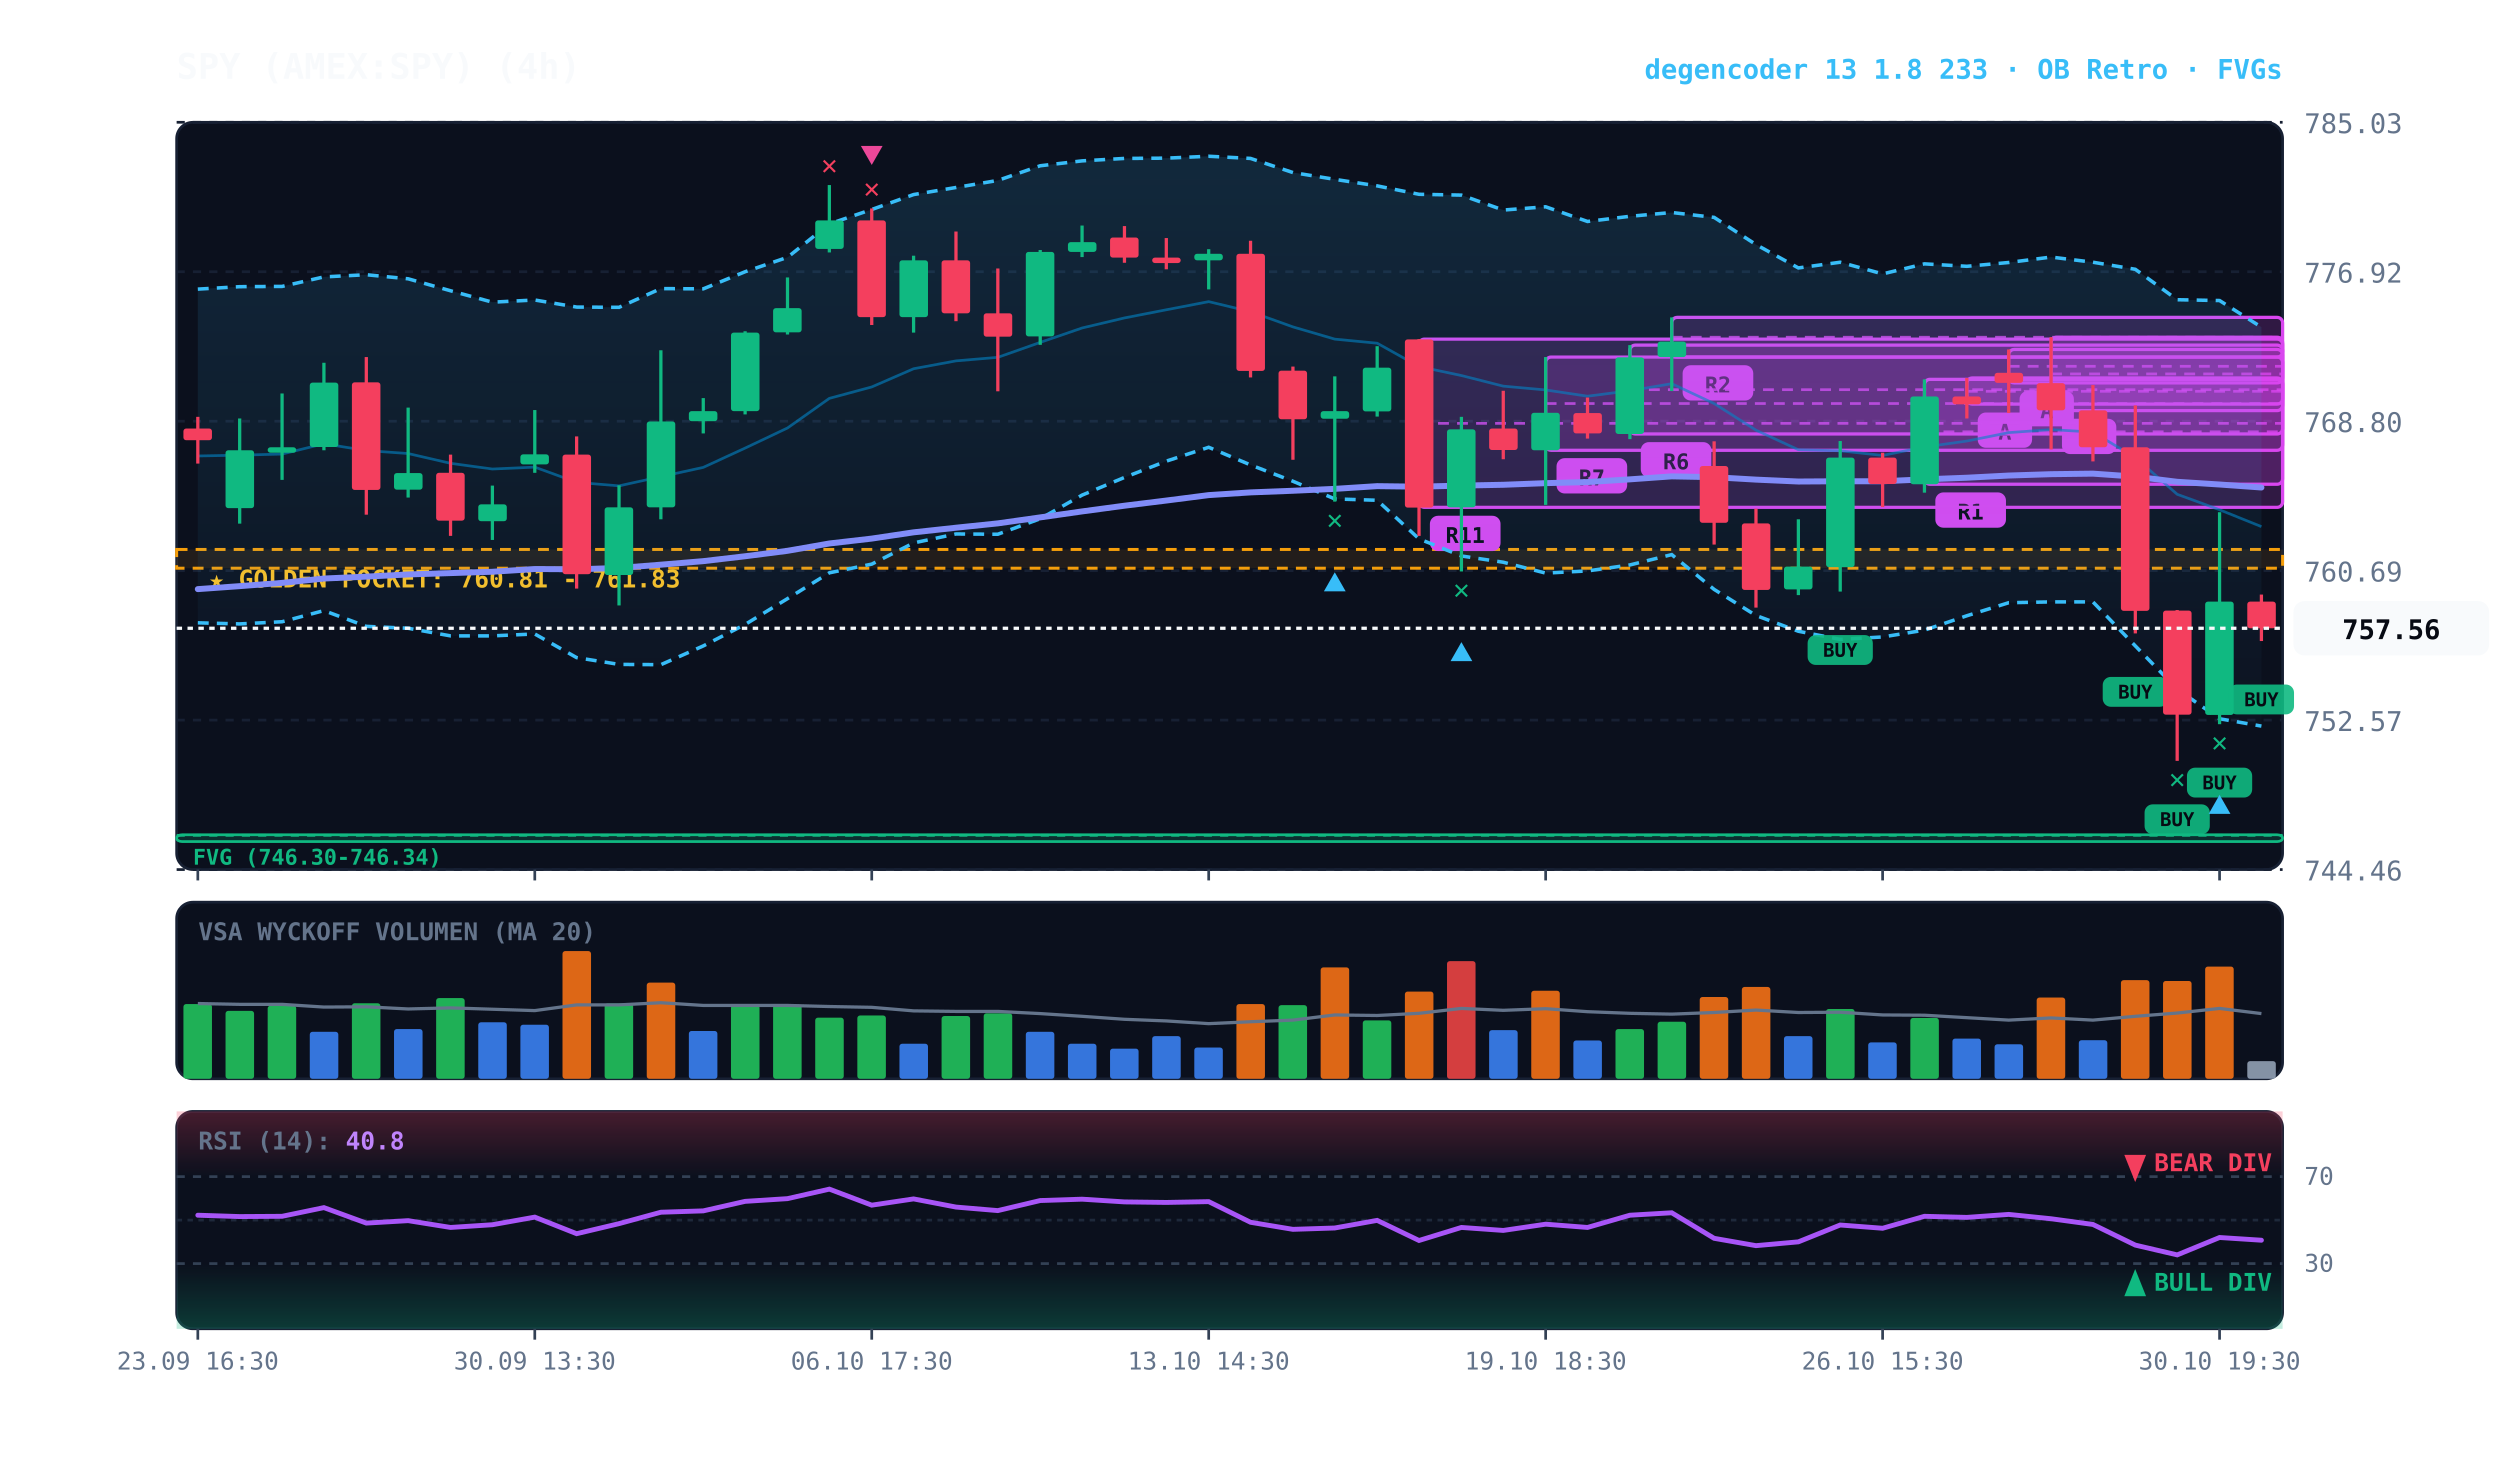
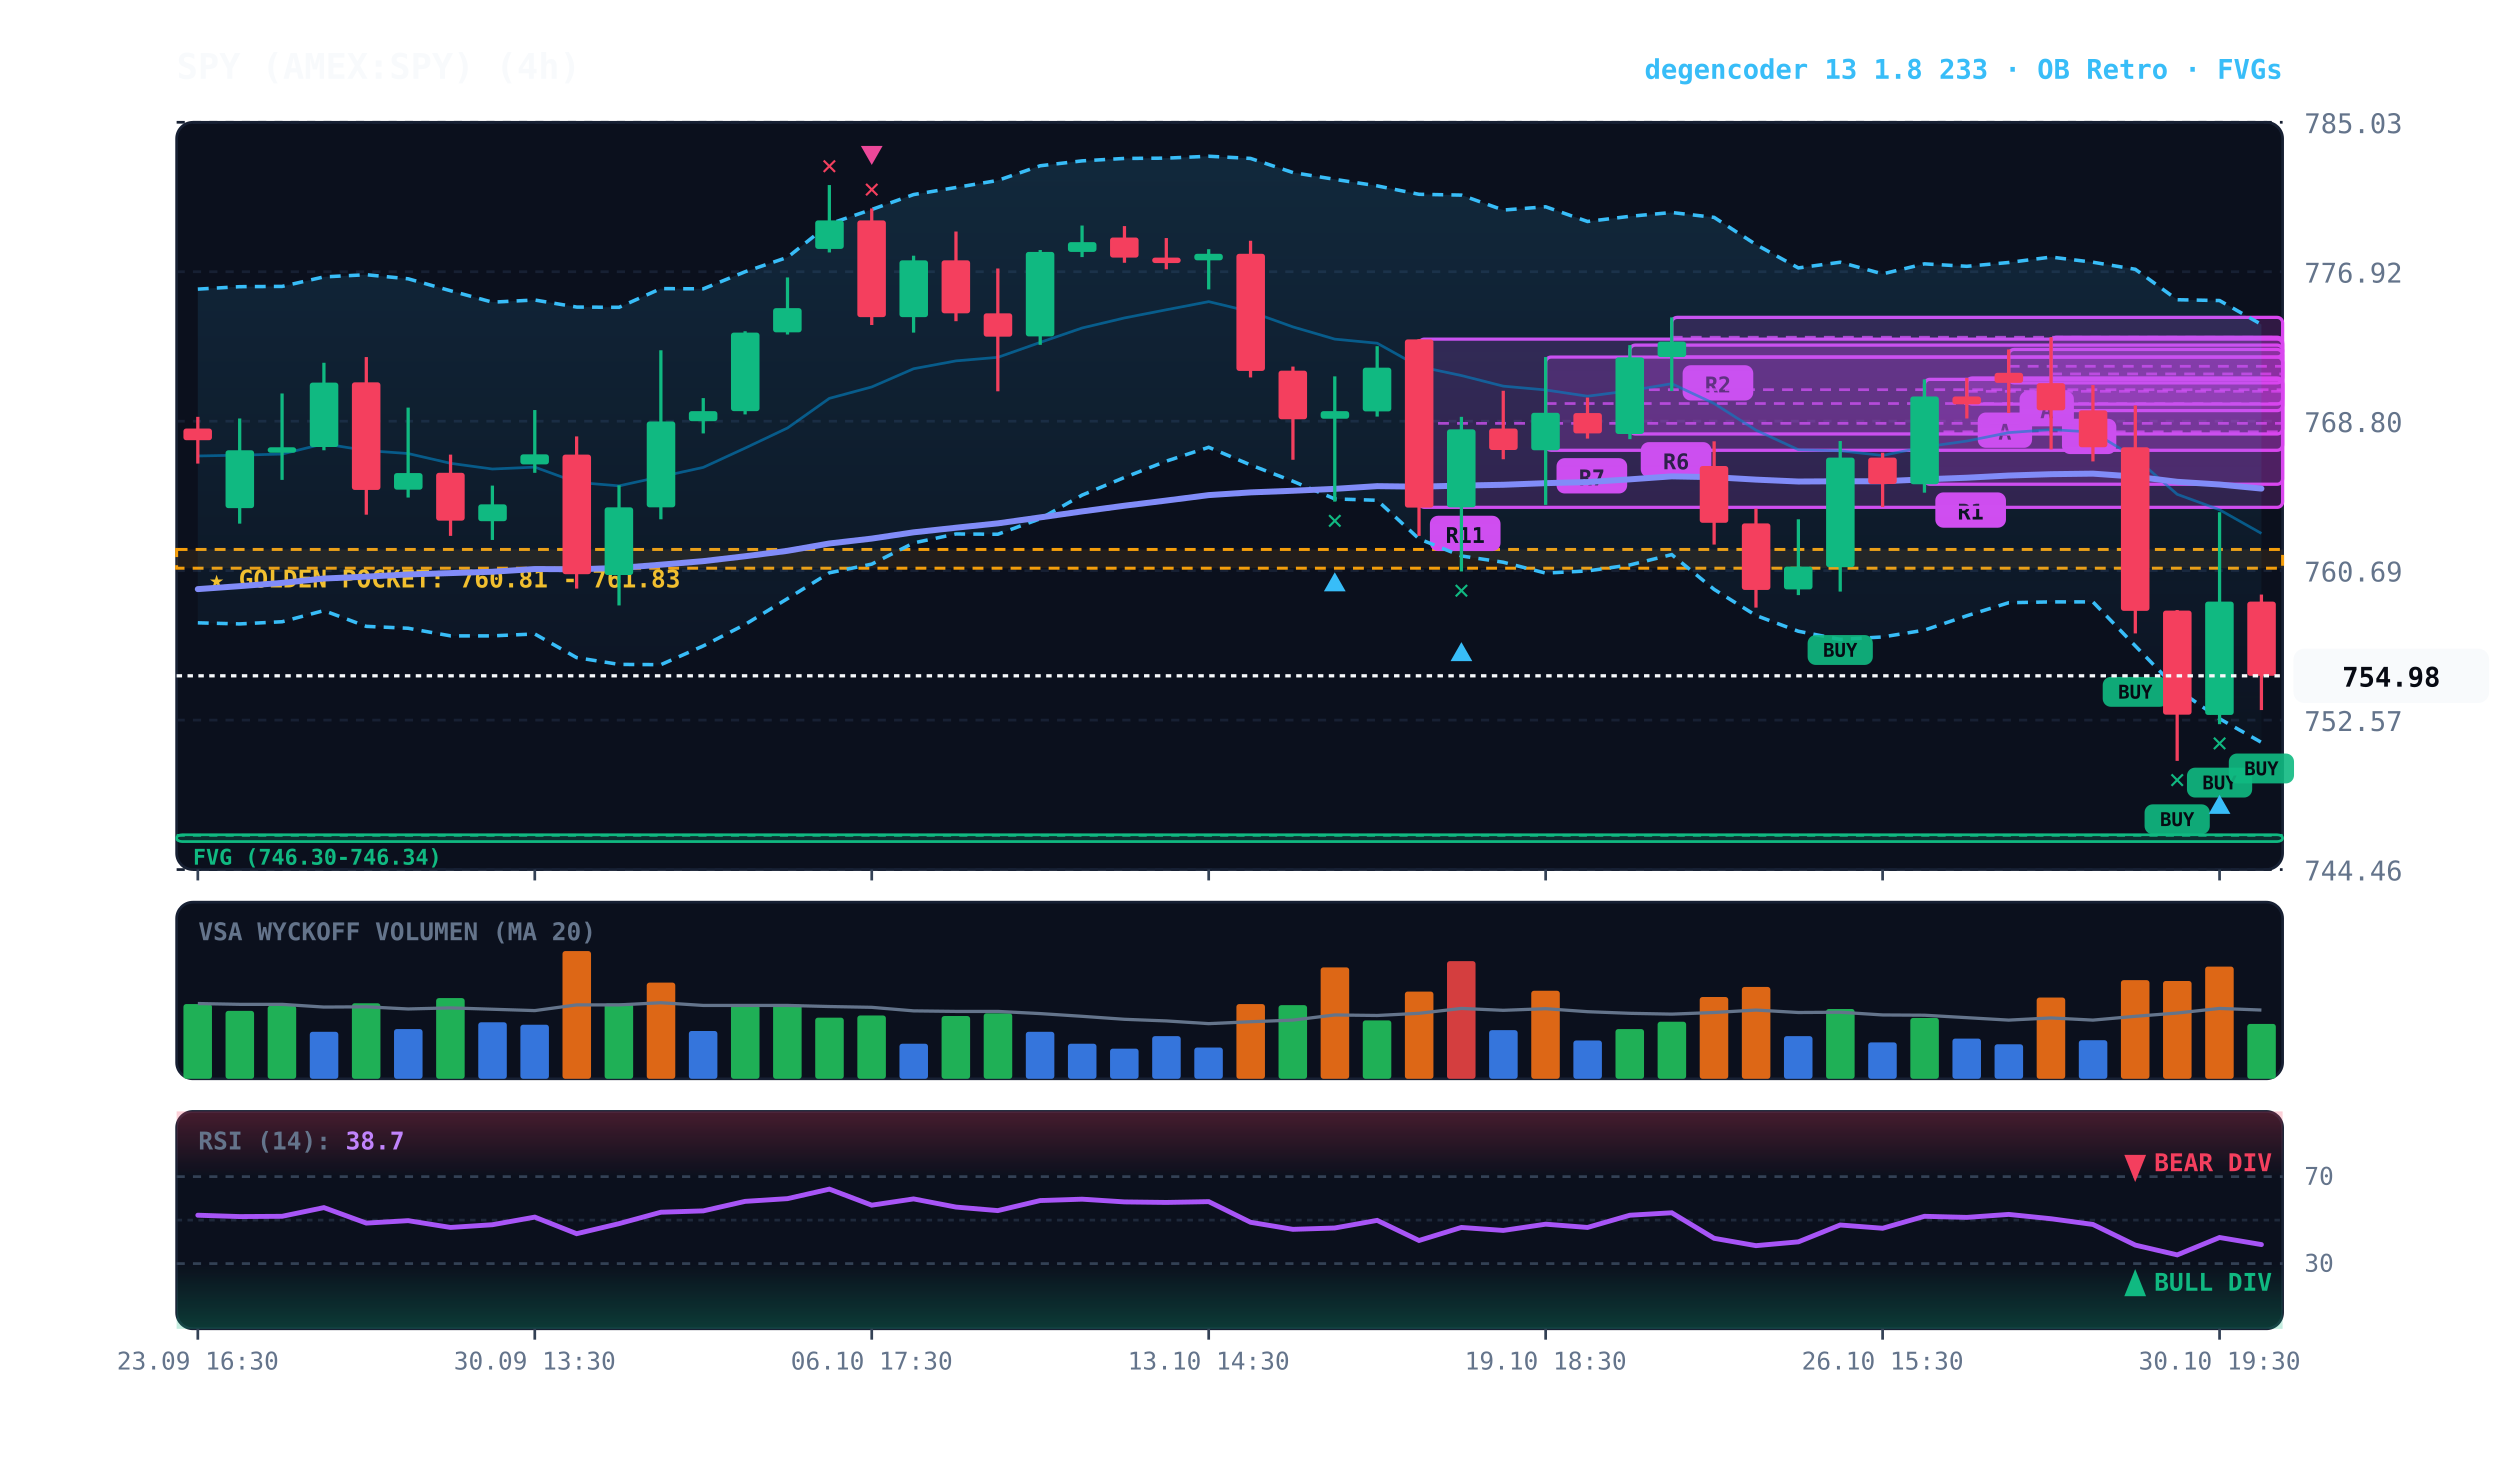
<svg xmlns="http://www.w3.org/2000/svg" viewBox="0 0 920 540" width="100%" height="100%" style="background:#070a13; font-family:'JetBrains Mono', monospace;">
  <defs>
    <linearGradient id="cloud-grad" x1="0%" y1="0%" x2="0%" y2="100%">
      <stop offset="0%" stop-color="#38bdf8" stop-opacity="0.14" />
      <stop offset="100%" stop-color="#38bdf8" stop-opacity="0.02" />
    </linearGradient>
    <linearGradient id="rsi-overbought" x1="0%" y1="0%" x2="0%" y2="100%">
      <stop offset="0%" stop-color="#f43f5e" stop-opacity="0.25" />
      <stop offset="100%" stop-color="#f43f5e" stop-opacity="0.0" />
    </linearGradient>
    <linearGradient id="rsi-oversold" x1="0%" y1="0%" x2="0%" y2="100%">
      <stop offset="0%" stop-color="#10b981" stop-opacity="0.0" />
      <stop offset="100%" stop-color="#10b981" stop-opacity="0.25" />
    </linearGradient>
  </defs>
  <rect x="65" y="45" width="775" height="275" fill="#0b101d" rx="6" stroke="#172033" stroke-width="1" />
  <rect x="65" y="332" width="775" height="65" fill="#0b101d" rx="6" stroke="#172033" stroke-width="1" />
  <rect x="65" y="409" width="775" height="80" fill="#0b101d" rx="6" stroke="#172033" stroke-width="1" />
  <line x1="65" y1="320.0" x2="840" y2="320.0" stroke="#172033" stroke-dasharray="3,3" stroke-width="1" />
  <text x="848" y="324.0" fill="#64748b" font-size="10" text-anchor="start">744.46</text>
  <line x1="65" y1="265.0" x2="840" y2="265.0" stroke="#172033" stroke-dasharray="3,3" stroke-width="1" />
  <text x="848" y="269.0" fill="#64748b" font-size="10" text-anchor="start">752.57</text>
  <line x1="65" y1="210.0" x2="840" y2="210.0" stroke="#172033" stroke-dasharray="3,3" stroke-width="1" />
  <text x="848" y="214.0" fill="#64748b" font-size="10" text-anchor="start">760.69</text>
  <line x1="65" y1="155.0" x2="840" y2="155.0" stroke="#172033" stroke-dasharray="3,3" stroke-width="1" />
  <text x="848" y="159.0" fill="#64748b" font-size="10" text-anchor="start">768.80</text>
  <line x1="65" y1="100.0" x2="840" y2="100.0" stroke="#172033" stroke-dasharray="3,3" stroke-width="1" />
  <text x="848" y="104.0" fill="#64748b" font-size="10" text-anchor="start">776.92</text>
  <line x1="65" y1="45.0" x2="840" y2="45.0" stroke="#172033" stroke-dasharray="3,3" stroke-width="1" />
  <text x="848" y="49.0" fill="#64748b" font-size="10" text-anchor="start">785.03</text>
  <rect x="65" y="202.2" width="775" height="6.9" fill="rgba(245, 158, 11, 0.10)" stroke="#f59e0b" stroke-dasharray="4,3" stroke-width="1.1" />
  <text x="77" y="216.2" fill="#fbbf24" font-size="9" font-weight="bold">★ GOLDEN POCKET: 760.81 - 761.83</text>
  <rect x="65.0" y="307.2" width="775.0" height="2.5" fill="rgba(16, 185, 129, 0.18)" stroke="#10b981" stroke-width="1" rx="2" />
  <line x1="65.0" y1="307.4" x2="840" y2="307.4" stroke="#10b981" stroke-dasharray="3,3" stroke-width="1" />
  <text x="71.0" y="318.2" fill="#10b981" font-size="8" font-weight="bold">FVG (746.30-746.34)</text>
  <rect x="754.8" y="124.1" width="85.2" height="27.0" fill="rgba(217, 70, 239, 0.18)" stroke="#d946ef" stroke-width="1.2" rx="2" />
  <line x1="754.8" y1="137.6" x2="840" y2="137.6" stroke="#d946ef" stroke-dasharray="4,3" stroke-width="1.0" opacity="0.8" />
  <rect x="758.8" y="154.1" width="20" height="13" fill="#d946ef" rx="3" />
  <text x="768.8" y="164.1" fill="#070a13" font-size="8" font-weight="bold" text-anchor="middle">A</text>
  <rect x="739.2" y="128.6" width="100.8" height="12.3" fill="rgba(217, 70, 239, 0.18)" stroke="#d946ef" stroke-width="1.2" rx="2" />
  <line x1="739.2" y1="134.8" x2="840" y2="134.8" stroke="#d946ef" stroke-dasharray="4,3" stroke-width="1.0" opacity="0.8" />
  <rect x="743.2" y="143.9" width="20" height="13" fill="#d946ef" rx="3" />
  <text x="753.2" y="153.9" fill="#070a13" font-size="8" font-weight="bold" text-anchor="middle">A</text>
  <rect x="723.8" y="139.1" width="116.2" height="9.6" fill="rgba(217, 70, 239, 0.18)" stroke="#d946ef" stroke-width="1.2" rx="2" />
  <line x1="723.8" y1="144.0" x2="840" y2="144.0" stroke="#d946ef" stroke-dasharray="4,3" stroke-width="1.0" opacity="0.8" />
  <rect x="727.8" y="151.8" width="20" height="13" fill="#d946ef" rx="3" />
  <text x="737.8" y="161.8" fill="#070a13" font-size="8" font-weight="bold" text-anchor="middle">A</text>
  <rect x="708.2" y="139.6" width="131.8" height="38.6" fill="rgba(217, 70, 239, 0.18)" stroke="#d946ef" stroke-width="1.2" rx="2" />
  <line x1="708.2" y1="158.9" x2="840" y2="158.9" stroke="#d946ef" stroke-dasharray="4,3" stroke-width="1.0" opacity="0.8" />
  <rect x="712.2" y="181.2" width="26" height="13" fill="#d946ef" rx="3" />
  <text x="725.2" y="191.2" fill="#070a13" font-size="8" font-weight="bold" text-anchor="middle">R1</text>
  <rect x="615.2" y="116.8" width="224.8" height="14.6" fill="rgba(217, 70, 239, 0.18)" stroke="#d946ef" stroke-width="1.2" rx="2" />
  <line x1="615.2" y1="124.1" x2="840" y2="124.1" stroke="#d946ef" stroke-dasharray="4,3" stroke-width="1.0" opacity="0.8" />
  <rect x="619.2" y="134.4" width="26" height="13" fill="#d946ef" rx="3" />
  <text x="632.2" y="144.4" fill="#070a13" font-size="8" font-weight="bold" text-anchor="middle">R2</text>
  <rect x="599.8" y="127.0" width="240.2" height="32.7" fill="rgba(217, 70, 239, 0.18)" stroke="#d946ef" stroke-width="1.2" rx="2" />
  <line x1="599.8" y1="143.4" x2="840" y2="143.4" stroke="#d946ef" stroke-dasharray="4,3" stroke-width="1.0" opacity="0.8" />
  <rect x="603.8" y="162.7" width="26" height="13" fill="#d946ef" rx="3" />
  <text x="616.8" y="172.7" fill="#070a13" font-size="8" font-weight="bold" text-anchor="middle">R6</text>
  <rect x="568.8" y="131.4" width="271.2" height="34.3" fill="rgba(217, 70, 239, 0.18)" stroke="#d946ef" stroke-width="1.2" rx="2" />
  <line x1="568.8" y1="148.5" x2="840" y2="148.5" stroke="#d946ef" stroke-dasharray="4,3" stroke-width="1.0" opacity="0.8" />
  <rect x="572.8" y="168.6" width="26" height="13" fill="#d946ef" rx="3" />
  <text x="585.8" y="178.6" fill="#070a13" font-size="8" font-weight="bold" text-anchor="middle">R7</text>
  <rect x="522.2" y="124.8" width="317.8" height="61.9" fill="rgba(217, 70, 239, 0.18)" stroke="#d946ef" stroke-width="1.2" rx="2" />
  <line x1="522.2" y1="155.8" x2="840" y2="155.8" stroke="#d946ef" stroke-dasharray="4,3" stroke-width="1.0" opacity="0.8" />
  <rect x="526.2" y="189.8" width="26" height="13" fill="#d946ef" rx="3" />
  <text x="539.2" y="199.8" fill="#070a13" font-size="8" font-weight="bold" text-anchor="middle">R11</text>
-   <polygon points="72.8,106.4 88.2,105.5 103.8,105.4 119.2,101.9 134.8,101.1 150.2,102.6 165.8,107.0 181.2,111.2 196.8,110.4 212.2,113.0 227.8,113.1 243.2,106.2 258.8,106.3 274.2,100.0 289.8,94.7 305.2,82.4 320.8,77.1 336.2,71.6 351.8,69.0 367.2,66.4 382.8,61.0 398.2,59.2 413.8,58.3 429.2,58.2 444.8,57.5 460.2,58.3 475.8,63.5 491.2,66.0 506.8,68.4 522.2,71.5 537.8,71.8 553.2,77.3 568.8,76.1 584.2,81.5 599.8,79.6 615.2,78.2 630.8,80.0 646.2,90.0 661.8,98.6 677.2,96.5 692.8,100.8 708.2,97.1 723.8,98.0 739.2,96.6 754.8,94.6 770.2,96.5 785.8,99.1 801.2,110.3 816.8,110.6 832.2,120.4 832.2,267.2 816.8,264.5 801.2,253.6 785.8,237.7 770.2,221.5 754.8,221.5 739.2,221.8 723.8,226.6 708.2,231.9 692.8,234.4 677.2,235.3 661.8,232.3 646.2,226.5 630.8,216.9 615.2,204.1 599.8,207.9 584.2,210.1 568.8,210.9 553.2,206.9 537.8,204.6 522.2,198.3 506.8,184.1 491.2,183.6 475.8,177.1 460.2,171.1 444.8,164.6 429.2,169.7 413.8,175.7 398.2,182.2 382.8,190.9 367.2,196.6 351.8,196.5 336.2,199.8 320.8,207.6 305.2,210.8 289.8,220.3 274.2,229.8 258.8,237.7 243.2,244.6 227.8,244.5 212.2,242.0 196.8,233.3 181.2,234.0 165.8,234.0 150.2,231.2 134.8,230.5 119.2,224.7 103.8,228.8 88.2,229.6 72.8,229.2" fill="url(#cloud-grad)" />
-   <polyline points="72.8,106.4 88.2,105.5 103.8,105.4 119.2,101.9 134.8,101.1 150.2,102.6 165.8,107.0 181.2,111.2 196.8,110.4 212.2,113.0 227.8,113.1 243.2,106.2 258.8,106.3 274.2,100.0 289.8,94.7 305.2,82.4 320.8,77.1 336.2,71.6 351.8,69.0 367.2,66.4 382.8,61.0 398.2,59.2 413.8,58.3 429.2,58.2 444.8,57.5 460.2,58.3 475.8,63.5 491.2,66.0 506.8,68.4 522.2,71.5 537.8,71.8 553.2,77.3 568.8,76.1 584.2,81.5 599.8,79.6 615.2,78.2 630.8,80.0 646.2,90.0 661.8,98.6 677.2,96.5 692.8,100.8 708.2,97.1 723.8,98.0 739.2,96.6 754.8,94.6 770.2,96.5 785.8,99.1 801.2,110.3 816.8,110.6 832.2,120.4" fill="none" stroke="#38bdf8" stroke-width="1.3" stroke-dasharray="4,3" />
-   <polyline points="72.8,229.2 88.2,229.6 103.8,228.8 119.2,224.7 134.8,230.5 150.2,231.2 165.8,234.0 181.2,234.0 196.8,233.3 212.2,242.0 227.8,244.5 243.2,244.6 258.8,237.7 274.2,229.8 289.8,220.3 305.2,210.8 320.8,207.6 336.2,199.8 351.8,196.5 367.2,196.6 382.8,190.9 398.2,182.2 413.8,175.7 429.2,169.7 444.8,164.6 460.2,171.1 475.8,177.1 491.2,183.6 506.8,184.1 522.2,198.3 537.8,204.6 553.2,206.9 568.8,210.9 584.2,210.1 599.8,207.9 615.2,204.1 630.8,216.9 646.2,226.5 661.8,232.3 677.2,235.3 692.8,234.4 708.2,231.9 723.8,226.6 739.2,221.8 754.8,221.5 770.2,221.5 785.8,237.7 801.2,253.6 816.8,264.5 832.2,267.2" fill="none" stroke="#38bdf8" stroke-width="1.3" stroke-dasharray="4,3" />
-   <polyline points="72.8,167.8 88.2,167.5 103.8,167.1 119.2,163.3 134.8,165.8 150.2,166.9 165.8,170.5 181.2,172.6 196.8,171.9 212.2,177.5 227.8,178.8 243.2,175.4 258.8,172.0 274.2,164.9 289.8,157.5 305.2,146.6 320.8,142.4 336.2,135.7 351.8,132.8 367.2,131.5 382.8,126.0 398.2,120.7 413.8,117.0 429.2,114.0 444.8,111.0 460.2,114.7 475.8,120.3 491.2,124.8 506.8,126.3 522.2,134.9 537.8,138.2 553.2,142.1 568.8,143.5 584.2,145.8 599.8,143.8 615.2,141.2 630.8,148.5 646.2,158.3 661.8,165.5 677.2,165.9 692.8,167.6 708.2,164.5 723.8,162.3 739.2,159.2 754.8,158.1 770.2,159.0 785.8,168.4 801.2,181.9 816.8,187.6 832.2,193.8" fill="none" stroke="#0284c7" stroke-width="1.0" stroke-opacity="0.6" />
-   <polyline points="72.8,216.8 88.2,215.7 103.8,214.5 119.2,212.9 134.8,212.2 150.2,211.4 165.8,210.9 181.2,210.4 196.8,209.4 212.2,209.5 227.8,209.0 243.2,207.8 258.8,206.5 274.2,204.7 289.8,202.7 305.2,200.0 320.8,198.2 336.2,195.9 351.8,194.2 367.2,192.6 382.8,190.4 398.2,188.2 413.8,186.1 429.2,184.2 444.8,182.2 460.2,181.2 475.8,180.6 491.2,179.9 506.8,178.9 522.2,179.1 537.8,178.7 553.2,178.4 568.8,177.8 584.2,177.4 599.8,176.4 615.2,175.3 630.8,175.6 646.2,176.5 661.8,177.2 677.2,177.1 692.8,177.1 708.2,176.4 723.8,175.8 739.2,175.0 754.8,174.5 770.2,174.3 785.8,175.4 801.2,177.3 816.8,178.3 832.2,179.4" fill="none" stroke="#818cf8" stroke-width="2.2" stroke-linecap="round" />
+   <polygon points="72.8,106.4 88.2,105.5 103.8,105.4 119.2,101.9 134.8,101.1 150.2,102.6 165.8,107.0 181.2,111.2 196.8,110.4 212.2,113.0 227.8,113.1 243.2,106.2 258.8,106.3 274.2,100.0 289.8,94.7 305.2,82.4 320.8,77.1 336.2,71.6 351.8,69.0 367.2,66.4 382.8,61.0 398.2,59.2 413.8,58.3 429.2,58.2 444.8,57.5 460.2,58.3 475.8,63.5 491.2,66.0 506.8,68.4 522.2,71.5 537.8,71.8 553.2,77.3 568.8,76.1 584.2,81.5 599.8,79.6 615.2,78.2 630.8,80.0 646.2,90.0 661.8,98.6 677.2,96.5 692.8,100.8 708.2,97.1 723.8,98.0 739.2,96.6 754.8,94.6 770.2,96.5 785.8,99.1 801.2,110.3 816.8,110.6 832.2,119.4 832.2,273.2 816.8,264.5 801.2,253.6 785.8,237.7 770.2,221.5 754.8,221.5 739.2,221.8 723.8,226.6 708.2,231.9 692.8,234.4 677.2,235.3 661.8,232.3 646.2,226.5 630.8,216.9 615.2,204.1 599.8,207.9 584.2,210.1 568.8,210.9 553.2,206.9 537.8,204.6 522.2,198.3 506.8,184.1 491.2,183.6 475.8,177.1 460.2,171.1 444.8,164.6 429.2,169.7 413.8,175.7 398.2,182.2 382.8,190.9 367.2,196.6 351.8,196.5 336.2,199.8 320.8,207.6 305.2,210.8 289.8,220.3 274.2,229.8 258.8,237.7 243.2,244.6 227.8,244.5 212.2,242.0 196.8,233.3 181.2,234.0 165.8,234.0 150.2,231.2 134.8,230.5 119.2,224.7 103.8,228.8 88.2,229.6 72.8,229.2" fill="url(#cloud-grad)" />
+   <polyline points="72.8,106.4 88.2,105.5 103.8,105.4 119.2,101.9 134.8,101.1 150.2,102.6 165.8,107.0 181.2,111.2 196.8,110.4 212.2,113.0 227.8,113.1 243.2,106.2 258.8,106.3 274.2,100.0 289.8,94.7 305.2,82.4 320.8,77.1 336.2,71.6 351.8,69.0 367.2,66.4 382.8,61.0 398.2,59.2 413.8,58.3 429.2,58.2 444.8,57.5 460.2,58.3 475.8,63.5 491.2,66.0 506.8,68.4 522.2,71.5 537.8,71.8 553.2,77.3 568.8,76.1 584.2,81.5 599.8,79.6 615.2,78.2 630.8,80.0 646.2,90.0 661.8,98.6 677.2,96.5 692.8,100.8 708.2,97.1 723.8,98.0 739.2,96.6 754.8,94.6 770.2,96.5 785.8,99.1 801.2,110.3 816.8,110.6 832.2,119.4" fill="none" stroke="#38bdf8" stroke-width="1.3" stroke-dasharray="4,3" />
+   <polyline points="72.8,229.2 88.2,229.6 103.8,228.8 119.2,224.7 134.8,230.5 150.2,231.2 165.8,234.0 181.2,234.0 196.8,233.3 212.2,242.0 227.8,244.5 243.2,244.6 258.8,237.7 274.2,229.8 289.8,220.3 305.2,210.8 320.8,207.6 336.2,199.8 351.8,196.5 367.2,196.6 382.8,190.9 398.2,182.2 413.8,175.7 429.2,169.7 444.8,164.6 460.2,171.1 475.8,177.1 491.2,183.6 506.8,184.1 522.2,198.3 537.8,204.6 553.2,206.9 568.8,210.9 584.2,210.1 599.8,207.9 615.2,204.1 630.8,216.9 646.2,226.5 661.8,232.3 677.2,235.3 692.8,234.4 708.2,231.9 723.8,226.6 739.2,221.8 754.8,221.5 770.2,221.5 785.8,237.7 801.2,253.6 816.8,264.5 832.2,273.2" fill="none" stroke="#38bdf8" stroke-width="1.3" stroke-dasharray="4,3" />
+   <polyline points="72.8,167.8 88.2,167.5 103.8,167.1 119.2,163.3 134.8,165.8 150.2,166.9 165.8,170.5 181.2,172.6 196.8,171.9 212.2,177.5 227.8,178.8 243.2,175.4 258.8,172.0 274.2,164.9 289.8,157.5 305.2,146.6 320.8,142.4 336.2,135.7 351.8,132.8 367.2,131.5 382.8,126.0 398.2,120.7 413.8,117.0 429.2,114.0 444.8,111.0 460.2,114.7 475.8,120.3 491.2,124.8 506.8,126.3 522.2,134.9 537.8,138.2 553.2,142.1 568.8,143.5 584.2,145.8 599.8,143.8 615.2,141.2 630.8,148.5 646.2,158.3 661.8,165.5 677.2,165.9 692.8,167.6 708.2,164.5 723.8,162.3 739.2,159.2 754.8,158.1 770.2,159.0 785.8,168.4 801.2,181.9 816.8,187.6 832.2,196.3" fill="none" stroke="#0284c7" stroke-width="1.0" stroke-opacity="0.6" />
+   <polyline points="72.8,216.8 88.2,215.7 103.8,214.5 119.2,212.9 134.8,212.2 150.2,211.4 165.8,210.9 181.2,210.4 196.8,209.4 212.2,209.5 227.8,209.0 243.2,207.8 258.8,206.5 274.2,204.7 289.8,202.7 305.2,200.0 320.8,198.2 336.2,195.9 351.8,194.2 367.2,192.6 382.8,190.4 398.2,188.2 413.8,186.1 429.2,184.2 444.8,182.2 460.2,181.2 475.8,180.6 491.2,179.9 506.8,178.9 522.2,179.1 537.8,178.7 553.2,178.4 568.8,177.8 584.2,177.4 599.8,176.4 615.2,175.3 630.8,175.6 646.2,176.5 661.8,177.2 677.2,177.1 692.8,177.1 708.2,176.4 723.8,175.8 739.2,175.0 754.8,174.5 770.2,174.3 785.8,175.4 801.2,177.3 816.8,178.3 832.2,179.8" fill="none" stroke="#818cf8" stroke-width="2.2" stroke-linecap="round" />
  <line x1="72.8" y1="153.4" x2="72.8" y2="170.6" stroke="#f43f5e" stroke-width="1.2" />
  <rect x="67.5" y="157.7" width="10.5" height="4.3" fill="#f43f5e" rx="1" />
  <line x1="88.2" y1="154.0" x2="88.2" y2="192.7" stroke="#10b981" stroke-width="1.2" />
  <rect x="83.0" y="165.7" width="10.5" height="21.3" fill="#10b981" rx="1" />
  <line x1="103.8" y1="144.8" x2="103.8" y2="176.6" stroke="#10b981" stroke-width="1.2" />
  <rect x="98.5" y="164.6" width="10.5" height="2.0" fill="#10b981" rx="1" />
  <line x1="119.2" y1="133.5" x2="119.2" y2="165.7" stroke="#10b981" stroke-width="1.2" />
  <rect x="114.0" y="140.8" width="10.5" height="23.7" fill="#10b981" rx="1" />
  <line x1="134.8" y1="131.4" x2="134.8" y2="189.4" stroke="#f43f5e" stroke-width="1.2" />
  <rect x="129.5" y="140.7" width="10.5" height="39.6" fill="#f43f5e" rx="1" />
  <line x1="150.2" y1="150.0" x2="150.2" y2="183.1" stroke="#10b981" stroke-width="1.2" />
  <rect x="145.0" y="174.1" width="10.5" height="6.1" fill="#10b981" rx="1" />
  <line x1="165.8" y1="167.3" x2="165.8" y2="197.2" stroke="#f43f5e" stroke-width="1.2" />
  <rect x="160.5" y="174.0" width="10.5" height="17.6" fill="#f43f5e" rx="1" />
  <line x1="181.2" y1="178.7" x2="181.2" y2="198.7" stroke="#10b981" stroke-width="1.2" />
  <rect x="176.0" y="185.6" width="10.5" height="6.2" fill="#10b981" rx="1" />
  <line x1="196.8" y1="150.9" x2="196.8" y2="174.0" stroke="#10b981" stroke-width="1.2" />
  <rect x="191.5" y="167.2" width="10.5" height="3.7" fill="#10b981" rx="1" />
  <line x1="212.2" y1="160.6" x2="212.2" y2="216.6" stroke="#f43f5e" stroke-width="1.2" />
  <rect x="207.0" y="167.3" width="10.5" height="44.0" fill="#f43f5e" rx="1" />
  <line x1="227.8" y1="178.6" x2="227.8" y2="222.8" stroke="#10b981" stroke-width="1.2" />
  <rect x="222.5" y="186.7" width="10.5" height="24.9" fill="#10b981" rx="1" />
  <line x1="243.2" y1="128.9" x2="243.2" y2="191.1" stroke="#10b981" stroke-width="1.2" />
  <rect x="238.0" y="155.1" width="10.5" height="31.6" fill="#10b981" rx="1" />
  <line x1="258.8" y1="146.5" x2="258.8" y2="159.5" stroke="#10b981" stroke-width="1.2" />
  <rect x="253.5" y="151.3" width="10.5" height="3.7" fill="#10b981" rx="1" />
  <line x1="274.2" y1="121.9" x2="274.2" y2="152.5" stroke="#10b981" stroke-width="1.2" />
  <rect x="269.0" y="122.4" width="10.5" height="28.9" fill="#10b981" rx="1" />
  <line x1="289.8" y1="102.1" x2="289.8" y2="123.1" stroke="#10b981" stroke-width="1.2" />
  <rect x="284.5" y="113.4" width="10.5" height="8.9" fill="#10b981" rx="1" />
  <line x1="305.2" y1="68.1" x2="305.2" y2="92.9" stroke="#10b981" stroke-width="1.2" />
  <rect x="300.0" y="81.1" width="10.5" height="10.5" fill="#10b981" rx="1" />
  <text x="305.2" y="64.1" fill="#f43f5e" font-size="10" font-weight="bold" text-anchor="middle">✕</text>
  <line x1="320.8" y1="76.7" x2="320.8" y2="119.6" stroke="#f43f5e" stroke-width="1.2" />
  <rect x="315.5" y="81.1" width="10.5" height="35.6" fill="#f43f5e" rx="1" />
  <text x="320.8" y="72.7" fill="#f43f5e" font-size="10" font-weight="bold" text-anchor="middle">✕</text>
  <polygon points="320.8,60.7 316.8,53.7 324.8,53.7" fill="#ec4899" />
  <line x1="336.2" y1="94.1" x2="336.2" y2="122.4" stroke="#10b981" stroke-width="1.2" />
  <rect x="331.0" y="95.8" width="10.5" height="20.9" fill="#10b981" rx="1" />
  <line x1="351.8" y1="85.2" x2="351.8" y2="118.2" stroke="#f43f5e" stroke-width="1.2" />
  <rect x="346.5" y="95.8" width="10.5" height="19.5" fill="#f43f5e" rx="1" />
  <line x1="367.2" y1="98.8" x2="367.2" y2="144.0" stroke="#f43f5e" stroke-width="1.2" />
  <rect x="362.0" y="115.3" width="10.5" height="8.6" fill="#f43f5e" rx="1" />
  <line x1="382.8" y1="92.0" x2="382.8" y2="126.9" stroke="#10b981" stroke-width="1.2" />
  <rect x="377.5" y="92.7" width="10.5" height="31.1" fill="#10b981" rx="1" />
  <line x1="398.2" y1="83.0" x2="398.2" y2="94.6" stroke="#10b981" stroke-width="1.2" />
  <rect x="393.0" y="89.1" width="10.5" height="3.6" fill="#10b981" rx="1" />
  <line x1="413.8" y1="83.2" x2="413.8" y2="96.7" stroke="#f43f5e" stroke-width="1.2" />
  <rect x="408.5" y="87.4" width="10.5" height="7.4" fill="#f43f5e" rx="1" />
  <line x1="429.2" y1="87.6" x2="429.2" y2="99.1" stroke="#f43f5e" stroke-width="1.2" />
  <rect x="424.0" y="94.8" width="10.5" height="2.0" fill="#f43f5e" rx="1" />
  <line x1="444.8" y1="91.7" x2="444.8" y2="106.5" stroke="#10b981" stroke-width="1.2" />
  <rect x="439.5" y="93.4" width="10.5" height="2.4" fill="#10b981" rx="1" />
  <line x1="460.2" y1="88.6" x2="460.2" y2="138.9" stroke="#f43f5e" stroke-width="1.2" />
  <rect x="455.0" y="93.4" width="10.5" height="43.1" fill="#f43f5e" rx="1" />
  <line x1="475.8" y1="134.9" x2="475.8" y2="169.2" stroke="#f43f5e" stroke-width="1.2" />
  <rect x="470.5" y="136.4" width="10.5" height="17.9" fill="#f43f5e" rx="1" />
  <line x1="491.2" y1="138.5" x2="491.2" y2="184.6" stroke="#10b981" stroke-width="1.2" />
  <rect x="486.0" y="151.3" width="10.5" height="2.8" fill="#10b981" rx="1" />
  <text x="491.2" y="194.6" fill="#10b981" font-size="10" font-weight="bold" text-anchor="middle">✕</text>
  <polygon points="491.2,210.6 487.2,217.6 495.2,217.6" fill="#38bdf8" />
  <line x1="506.8" y1="127.4" x2="506.8" y2="153.3" stroke="#10b981" stroke-width="1.2" />
  <rect x="501.5" y="135.3" width="10.5" height="16.1" fill="#10b981" rx="1" />
  <line x1="522.2" y1="124.8" x2="522.2" y2="197.2" stroke="#f43f5e" stroke-width="1.2" />
  <rect x="517.0" y="124.9" width="10.5" height="61.9" fill="#f43f5e" rx="1" />
  <line x1="537.8" y1="153.4" x2="537.8" y2="210.3" stroke="#10b981" stroke-width="1.2" />
  <rect x="532.5" y="158.0" width="10.5" height="28.7" fill="#10b981" rx="1" />
  <text x="537.8" y="220.3" fill="#10b981" font-size="10" font-weight="bold" text-anchor="middle">✕</text>
  <polygon points="537.8,236.3 533.8,243.3 541.8,243.3" fill="#38bdf8" />
  <line x1="553.2" y1="143.8" x2="553.2" y2="169.0" stroke="#f43f5e" stroke-width="1.2" />
  <rect x="548.0" y="157.7" width="10.5" height="7.9" fill="#f43f5e" rx="1" />
  <line x1="568.8" y1="131.4" x2="568.8" y2="185.8" stroke="#10b981" stroke-width="1.2" />
  <rect x="563.5" y="151.9" width="10.5" height="13.8" fill="#10b981" rx="1" />
  <line x1="584.2" y1="146.3" x2="584.2" y2="161.4" stroke="#f43f5e" stroke-width="1.2" />
  <rect x="579.0" y="152.0" width="10.5" height="7.5" fill="#f43f5e" rx="1" />
  <line x1="599.8" y1="127.0" x2="599.8" y2="161.6" stroke="#10b981" stroke-width="1.2" />
  <rect x="594.5" y="131.5" width="10.5" height="28.2" fill="#10b981" rx="1" />
  <line x1="615.2" y1="116.8" x2="615.2" y2="143.9" stroke="#10b981" stroke-width="1.2" />
  <rect x="610.0" y="125.7" width="10.5" height="5.7" fill="#10b981" rx="1" />
  <line x1="630.8" y1="162.4" x2="630.8" y2="200.4" stroke="#f43f5e" stroke-width="1.2" />
  <rect x="625.5" y="171.5" width="10.5" height="20.9" fill="#f43f5e" rx="1" />
  <line x1="646.2" y1="187.2" x2="646.2" y2="223.6" stroke="#f43f5e" stroke-width="1.2" />
  <rect x="641.0" y="192.6" width="10.5" height="24.5" fill="#f43f5e" rx="1" />
  <line x1="661.8" y1="191.1" x2="661.8" y2="219.0" stroke="#10b981" stroke-width="1.2" />
  <rect x="656.5" y="208.5" width="10.5" height="8.4" fill="#10b981" rx="1" />
  <line x1="677.2" y1="162.3" x2="677.2" y2="217.7" stroke="#10b981" stroke-width="1.2" />
  <rect x="672.0" y="168.4" width="10.5" height="40.3" fill="#10b981" rx="1" />
  <rect x="665.2" y="233.7" width="24" height="11" fill="#10b981" rx="3" opacity="0.9" />
  <text x="677.2" y="241.7" fill="#070a13" font-size="7" font-weight="bold" text-anchor="middle">BUY</text>
  <line x1="692.8" y1="166.6" x2="692.8" y2="186.6" stroke="#f43f5e" stroke-width="1.2" />
  <rect x="687.5" y="168.4" width="10.5" height="9.7" fill="#f43f5e" rx="1" />
  <line x1="708.2" y1="139.6" x2="708.2" y2="181.3" stroke="#10b981" stroke-width="1.2" />
  <rect x="703.0" y="145.9" width="10.5" height="32.3" fill="#10b981" rx="1" />
  <line x1="723.8" y1="139.1" x2="723.8" y2="154.0" stroke="#f43f5e" stroke-width="1.2" />
  <rect x="718.5" y="145.9" width="10.5" height="2.9" fill="#f43f5e" rx="1" />
  <line x1="739.2" y1="128.6" x2="739.2" y2="152.0" stroke="#f43f5e" stroke-width="1.2" />
  <rect x="734.0" y="137.2" width="10.5" height="3.7" fill="#f43f5e" rx="1" />
  <line x1="754.8" y1="124.1" x2="754.8" y2="165.4" stroke="#f43f5e" stroke-width="1.2" />
  <rect x="749.5" y="141.0" width="10.5" height="10.0" fill="#f43f5e" rx="1" />
  <line x1="770.2" y1="141.7" x2="770.2" y2="169.8" stroke="#f43f5e" stroke-width="1.2" />
  <rect x="765.0" y="151.0" width="10.5" height="13.6" fill="#f43f5e" rx="1" />
  <line x1="785.8" y1="149.2" x2="785.8" y2="233.1" stroke="#f43f5e" stroke-width="1.2" />
  <rect x="780.5" y="164.6" width="10.5" height="60.2" fill="#f43f5e" rx="1" />
  <rect x="773.8" y="249.1" width="24" height="11" fill="#10b981" rx="3" opacity="0.9" />
  <text x="785.8" y="257.1" fill="#070a13" font-size="7" font-weight="bold" text-anchor="middle">BUY</text>
  <line x1="801.2" y1="224.5" x2="801.2" y2="280.0" stroke="#f43f5e" stroke-width="1.2" />
  <rect x="796.0" y="224.7" width="10.5" height="38.3" fill="#f43f5e" rx="1" />
  <rect x="789.2" y="296.0" width="24" height="11" fill="#10b981" rx="3" opacity="0.9" />
  <text x="801.2" y="304.0" fill="#070a13" font-size="7" font-weight="bold" text-anchor="middle">BUY</text>
  <text x="801.2" y="290.0" fill="#10b981" font-size="10" font-weight="bold" text-anchor="middle">✕</text>
  <line x1="816.8" y1="188.5" x2="816.8" y2="266.5" stroke="#10b981" stroke-width="1.2" />
  <rect x="811.5" y="221.4" width="10.5" height="41.7" fill="#10b981" rx="1" />
  <rect x="804.8" y="282.5" width="24" height="11" fill="#10b981" rx="3" opacity="0.9" />
  <text x="816.8" y="290.5" fill="#070a13" font-size="7" font-weight="bold" text-anchor="middle">BUY</text>
  <text x="816.8" y="276.5" fill="#10b981" font-size="10" font-weight="bold" text-anchor="middle">✕</text>
  <polygon points="816.8,292.5 812.8,299.5 820.8,299.5" fill="#38bdf8" />
-   <line x1="832.2" y1="218.8" x2="832.2" y2="235.9" stroke="#f43f5e" stroke-width="1.2" />
-   <rect x="827.0" y="221.4" width="10.5" height="9.8" fill="#f43f5e" rx="1" />
-   <rect x="820.2" y="251.9" width="24" height="11" fill="#10b981" rx="3" opacity="0.9" />
-   <text x="832.2" y="259.9" fill="#070a13" font-size="7" font-weight="bold" text-anchor="middle">BUY</text>
-   <line x1="65" y1="231.2" x2="840" y2="231.2" stroke="#f8fafc" stroke-width="1.2" stroke-dasharray="2,2" />
-   <rect x="844" y="221.2" width="72" height="20" fill="#f8fafc" rx="4" />
-   <text x="880" y="235.2" fill="#070a13" font-size="10" font-weight="bold" text-anchor="middle">757.56</text>
+   <line x1="832.2" y1="218.8" x2="832.2" y2="261.3" stroke="#f43f5e" stroke-width="1.2" />
+   <rect x="827.0" y="221.4" width="10.5" height="27.3" fill="#f43f5e" rx="1" />
+   <rect x="820.2" y="277.3" width="24" height="11" fill="#10b981" rx="3" opacity="0.9" />
+   <text x="832.2" y="285.3" fill="#070a13" font-size="7" font-weight="bold" text-anchor="middle">BUY</text>
+   <line x1="65" y1="248.7" x2="840" y2="248.7" stroke="#f8fafc" stroke-width="1.2" stroke-dasharray="2,2" />
+   <rect x="844" y="238.7" width="72" height="20" fill="#f8fafc" rx="4" />
+   <text x="880" y="252.7" fill="#070a13" font-size="10" font-weight="bold" text-anchor="middle">754.98</text>
  <text x="73" y="346" fill="#64748b" font-size="9" font-weight="bold">VSA WYCKOFF VOLUMEN (MA 20)</text>
  <rect x="67.5" y="369.5" width="10.5" height="27.5" fill="#22c55e" opacity="0.88" rx="1" />
  <rect x="83.0" y="372.0" width="10.5" height="25.0" fill="#22c55e" opacity="0.88" rx="1" />
  <rect x="98.5" y="370.1" width="10.5" height="26.9" fill="#22c55e" opacity="0.88" rx="1" />
  <rect x="114.0" y="379.7" width="10.5" height="17.3" fill="#3b82f6" opacity="0.88" rx="1" />
  <rect x="129.5" y="369.2" width="10.5" height="27.8" fill="#22c55e" opacity="0.88" rx="1" />
  <rect x="145.0" y="378.7" width="10.5" height="18.3" fill="#3b82f6" opacity="0.88" rx="1" />
  <rect x="160.5" y="367.3" width="10.5" height="29.7" fill="#22c55e" opacity="0.88" rx="1" />
  <rect x="176.0" y="376.2" width="10.5" height="20.8" fill="#3b82f6" opacity="0.88" rx="1" />
  <rect x="191.5" y="377.1" width="10.5" height="19.9" fill="#3b82f6" opacity="0.88" rx="1" />
  <rect x="207.0" y="350.0" width="10.5" height="47.0" fill="#f97316" opacity="0.88" rx="1" />
  <rect x="222.5" y="369.3" width="10.5" height="27.7" fill="#22c55e" opacity="0.88" rx="1" />
  <rect x="238.0" y="361.6" width="10.5" height="35.4" fill="#f97316" opacity="0.88" rx="1" />
  <rect x="253.5" y="379.4" width="10.5" height="17.6" fill="#3b82f6" opacity="0.88" rx="1" />
  <rect x="269.0" y="369.9" width="10.5" height="27.1" fill="#22c55e" opacity="0.88" rx="1" />
  <rect x="284.5" y="369.7" width="10.5" height="27.3" fill="#22c55e" opacity="0.88" rx="1" />
  <rect x="300.0" y="374.5" width="10.5" height="22.5" fill="#22c55e" opacity="0.88" rx="1" />
  <rect x="315.5" y="373.7" width="10.5" height="23.3" fill="#22c55e" opacity="0.88" rx="1" />
  <rect x="331.0" y="384.1" width="10.5" height="12.9" fill="#3b82f6" opacity="0.88" rx="1" />
  <rect x="346.5" y="373.9" width="10.5" height="23.1" fill="#22c55e" opacity="0.88" rx="1" />
  <rect x="362.0" y="372.9" width="10.5" height="24.1" fill="#22c55e" opacity="0.88" rx="1" />
  <rect x="377.5" y="379.7" width="10.5" height="17.3" fill="#3b82f6" opacity="0.88" rx="1" />
  <rect x="393.0" y="384.1" width="10.5" height="12.9" fill="#3b82f6" opacity="0.88" rx="1" />
  <rect x="408.5" y="385.9" width="10.5" height="11.1" fill="#3b82f6" opacity="0.88" rx="1" />
  <rect x="424.0" y="381.3" width="10.5" height="15.7" fill="#3b82f6" opacity="0.88" rx="1" />
  <rect x="439.5" y="385.5" width="10.5" height="11.5" fill="#3b82f6" opacity="0.88" rx="1" />
  <rect x="455.0" y="369.5" width="10.5" height="27.5" fill="#f97316" opacity="0.88" rx="1" />
  <rect x="470.5" y="369.9" width="10.5" height="27.1" fill="#22c55e" opacity="0.88" rx="1" />
  <rect x="486.0" y="356.0" width="10.5" height="41.0" fill="#f97316" opacity="0.88" rx="1" />
  <rect x="501.5" y="375.5" width="10.5" height="21.5" fill="#22c55e" opacity="0.88" rx="1" />
  <rect x="517.0" y="364.9" width="10.5" height="32.1" fill="#f97316" opacity="0.88" rx="1" />
  <rect x="532.5" y="353.7" width="10.5" height="43.3" fill="#ef4444" opacity="0.88" rx="1" />
  <rect x="548.0" y="379.1" width="10.5" height="17.9" fill="#3b82f6" opacity="0.88" rx="1" />
  <rect x="563.5" y="364.6" width="10.5" height="32.4" fill="#f97316" opacity="0.88" rx="1" />
  <rect x="579.0" y="382.9" width="10.5" height="14.1" fill="#3b82f6" opacity="0.88" rx="1" />
  <rect x="594.5" y="378.7" width="10.5" height="18.3" fill="#22c55e" opacity="0.88" rx="1" />
  <rect x="610.0" y="376.0" width="10.5" height="21.0" fill="#22c55e" opacity="0.88" rx="1" />
  <rect x="625.5" y="366.9" width="10.5" height="30.1" fill="#f97316" opacity="0.88" rx="1" />
  <rect x="641.0" y="363.2" width="10.5" height="33.8" fill="#f97316" opacity="0.88" rx="1" />
  <rect x="656.5" y="381.3" width="10.5" height="15.7" fill="#3b82f6" opacity="0.88" rx="1" />
  <rect x="672.0" y="371.3" width="10.5" height="25.7" fill="#22c55e" opacity="0.88" rx="1" />
  <rect x="687.5" y="383.6" width="10.5" height="13.4" fill="#3b82f6" opacity="0.88" rx="1" />
  <rect x="703.0" y="374.6" width="10.5" height="22.4" fill="#22c55e" opacity="0.88" rx="1" />
  <rect x="718.5" y="382.2" width="10.5" height="14.8" fill="#3b82f6" opacity="0.88" rx="1" />
  <rect x="734.0" y="384.3" width="10.5" height="12.7" fill="#3b82f6" opacity="0.88" rx="1" />
  <rect x="749.5" y="367.1" width="10.5" height="29.9" fill="#f97316" opacity="0.88" rx="1" />
  <rect x="765.0" y="382.8" width="10.5" height="14.2" fill="#3b82f6" opacity="0.88" rx="1" />
  <rect x="780.5" y="360.7" width="10.5" height="36.3" fill="#f97316" opacity="0.88" rx="1" />
  <rect x="796.0" y="361.0" width="10.5" height="36.0" fill="#f97316" opacity="0.88" rx="1" />
  <rect x="811.5" y="355.7" width="10.5" height="41.3" fill="#f97316" opacity="0.88" rx="1" />
-   <rect x="827.0" y="390.5" width="10.5" height="6.5" fill="#94a3b8" opacity="0.88" rx="1" />
-   <polyline points="72.8,369.3 88.2,369.6 103.8,369.6 119.2,370.6 134.8,370.5 150.2,371.3 165.8,370.9 181.2,371.4 196.8,371.9 212.2,369.8 227.8,369.8 243.2,369.0 258.8,370.0 274.2,370.0 289.8,370.0 305.2,370.4 320.8,370.7 336.2,372.0 351.8,372.2 367.2,372.2 382.8,373.0 398.2,374.0 413.8,375.1 429.2,375.7 444.8,376.7 460.2,376.0 475.8,375.4 491.2,373.5 506.8,373.7 522.2,372.9 537.8,371.1 553.2,371.8 568.8,371.2 584.2,372.3 599.8,372.9 615.2,373.2 630.8,372.6 646.2,371.7 661.8,372.6 677.2,372.5 692.8,373.5 708.2,373.6 723.8,374.5 739.2,375.4 754.8,374.6 770.2,375.4 785.8,374.0 801.2,372.8 816.8,371.1 832.2,373.0" fill="none" stroke="#64748b" stroke-width="1.2" />
+   <rect x="827.0" y="376.8" width="10.5" height="20.2" fill="#22c55e" opacity="0.88" rx="1" />
+   <polyline points="72.8,369.3 88.2,369.6 103.8,369.6 119.2,370.6 134.8,370.5 150.2,371.3 165.8,370.9 181.2,371.4 196.8,371.9 212.2,369.8 227.8,369.8 243.2,369.0 258.8,370.0 274.2,370.0 289.8,370.0 305.2,370.4 320.8,370.7 336.2,372.0 351.8,372.2 367.2,372.2 382.8,373.0 398.2,374.0 413.8,375.1 429.2,375.7 444.8,376.7 460.2,376.0 475.8,375.4 491.2,373.5 506.8,373.7 522.2,372.9 537.8,371.1 553.2,371.8 568.8,371.2 584.2,372.3 599.8,372.9 615.2,373.2 630.8,372.6 646.2,371.7 661.8,372.6 677.2,372.5 692.8,373.5 708.2,373.6 723.8,374.5 739.2,375.4 754.8,374.6 770.2,375.4 785.8,374.0 801.2,372.8 816.8,371.1 832.2,371.7" fill="none" stroke="#64748b" stroke-width="1.2" />
  <rect x="65" y="409" width="775" height="24.0" fill="url(#rsi-overbought)" />
  <rect x="65" y="465.0" width="775" height="24.0" fill="url(#rsi-oversold)" />
  <line x1="65" y1="433.0" x2="840" y2="433.0" stroke="#334155" stroke-dasharray="3,3" stroke-width="1" />
  <text x="848" y="436.0" fill="#64748b" font-size="9">70</text>
  <line x1="65" y1="449.0" x2="840" y2="449.0" stroke="#1e293b" stroke-dasharray="2,2" stroke-width="1" />
  <line x1="65" y1="465.0" x2="840" y2="465.0" stroke="#334155" stroke-dasharray="3,3" stroke-width="1" />
  <text x="848" y="468.0" fill="#64748b" font-size="9">30</text>
-   <polyline points="72.8,447.2 88.2,447.7 103.8,447.6 119.2,444.4 134.8,450.1 150.2,449.2 165.8,451.7 181.2,450.7 196.8,447.9 212.2,454.0 227.8,450.3 243.2,446.1 258.8,445.6 274.2,442.1 289.8,441.1 305.2,437.6 320.8,443.5 336.2,441.2 351.8,444.2 367.2,445.5 382.8,441.8 398.2,441.3 413.8,442.3 429.2,442.5 444.8,442.2 460.2,449.8 475.8,452.4 491.2,451.9 506.8,449.1 522.2,456.5 537.8,451.7 553.2,452.8 568.8,450.5 584.2,451.7 599.8,447.2 615.2,446.3 630.8,455.7 646.2,458.4 661.8,457.0 677.2,450.8 692.8,452.0 708.2,447.6 723.8,448.0 739.2,446.9 754.8,448.5 770.2,450.6 785.8,458.2 801.2,461.8 816.8,455.4 832.2,456.4" fill="none" stroke="#a855f7" stroke-width="1.8" stroke-linecap="round" />
+   <polyline points="72.8,447.2 88.2,447.7 103.8,447.6 119.2,444.4 134.8,450.1 150.2,449.2 165.8,451.7 181.2,450.7 196.8,447.9 212.2,454.0 227.8,450.3 243.2,446.1 258.8,445.6 274.2,442.1 289.8,441.1 305.2,437.6 320.8,443.5 336.2,441.2 351.8,444.2 367.2,445.5 382.8,441.8 398.2,441.3 413.8,442.3 429.2,442.5 444.8,442.2 460.2,449.8 475.8,452.4 491.2,451.9 506.8,449.1 522.2,456.5 537.8,451.7 553.2,452.8 568.8,450.5 584.2,451.7 599.8,447.2 615.2,446.3 630.8,455.7 646.2,458.4 661.8,457.0 677.2,450.8 692.8,452.0 708.2,447.6 723.8,448.0 739.2,446.9 754.8,448.5 770.2,450.6 785.8,458.2 801.2,461.8 816.8,455.4 832.2,458.0" fill="none" stroke="#a855f7" stroke-width="1.8" stroke-linecap="round" />
  <g transform="translate(785.75, 477)">
    <path d="M 0 -10 L 4 0 L -4 0 Z" fill="#10b981" />
    <text x="7" y="-2" fill="#10b981" font-size="9" font-weight="bold">BULL DIV</text>
  </g>
  <g transform="translate(785.75, 425)">
    <path d="M 0 10 L 4 0 L -4 0 Z" fill="#f43f5e" />
    <text x="7" y="6" fill="#f43f5e" font-size="9" font-weight="bold">BEAR DIV</text>
  </g>
-   <text x="73" y="423" fill="#64748b" font-size="9" font-weight="bold">RSI (14): <tspan fill="#c084fc">40.8</tspan>
+   <text x="73" y="423" fill="#64748b" font-size="9" font-weight="bold">RSI (14): <tspan fill="#c084fc">38.7</tspan>
  </text>
  <line x1="72.8" y1="320" x2="72.8" y2="324" stroke="#334155" stroke-width="1" />
  <line x1="72.8" y1="489" x2="72.8" y2="493" stroke="#334155" stroke-width="1" />
  <text x="72.8" y="504" fill="#64748b" font-size="9" text-anchor="middle">23.09 16:30</text>
  <line x1="196.8" y1="320" x2="196.8" y2="324" stroke="#334155" stroke-width="1" />
  <line x1="196.8" y1="489" x2="196.8" y2="493" stroke="#334155" stroke-width="1" />
  <text x="196.8" y="504" fill="#64748b" font-size="9" text-anchor="middle">30.09 13:30</text>
  <line x1="320.8" y1="320" x2="320.8" y2="324" stroke="#334155" stroke-width="1" />
  <line x1="320.8" y1="489" x2="320.8" y2="493" stroke="#334155" stroke-width="1" />
  <text x="320.8" y="504" fill="#64748b" font-size="9" text-anchor="middle">06.10 17:30</text>
  <line x1="444.8" y1="320" x2="444.8" y2="324" stroke="#334155" stroke-width="1" />
  <line x1="444.8" y1="489" x2="444.8" y2="493" stroke="#334155" stroke-width="1" />
  <text x="444.8" y="504" fill="#64748b" font-size="9" text-anchor="middle">13.10 14:30</text>
  <line x1="568.8" y1="320" x2="568.8" y2="324" stroke="#334155" stroke-width="1" />
  <line x1="568.8" y1="489" x2="568.8" y2="493" stroke="#334155" stroke-width="1" />
  <text x="568.8" y="504" fill="#64748b" font-size="9" text-anchor="middle">19.10 18:30</text>
  <line x1="692.8" y1="320" x2="692.8" y2="324" stroke="#334155" stroke-width="1" />
  <line x1="692.8" y1="489" x2="692.8" y2="493" stroke="#334155" stroke-width="1" />
  <text x="692.8" y="504" fill="#64748b" font-size="9" text-anchor="middle">26.10 15:30</text>
  <line x1="816.8" y1="320" x2="816.8" y2="324" stroke="#334155" stroke-width="1" />
  <line x1="816.8" y1="489" x2="816.8" y2="493" stroke="#334155" stroke-width="1" />
  <text x="816.8" y="504" fill="#64748b" font-size="9" text-anchor="middle">30.10 19:30</text>
  <text x="65" y="29" fill="#f8fafc" font-size="13" font-weight="bold">SPY (AMEX:SPY) (4h)</text>
  <text x="840" y="29" fill="#38bdf8" font-size="10" font-weight="bold" text-anchor="end">degencoder 13 1.8 233 · OB Retro · FVGs</text>
</svg>
